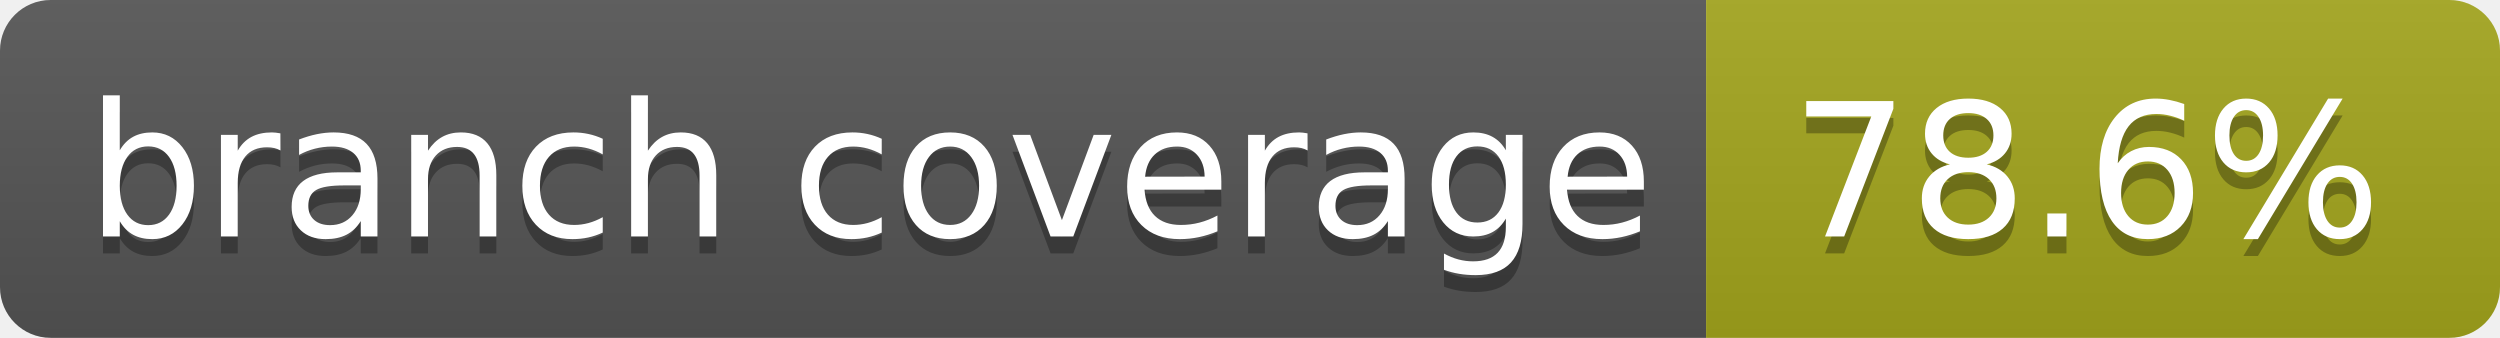
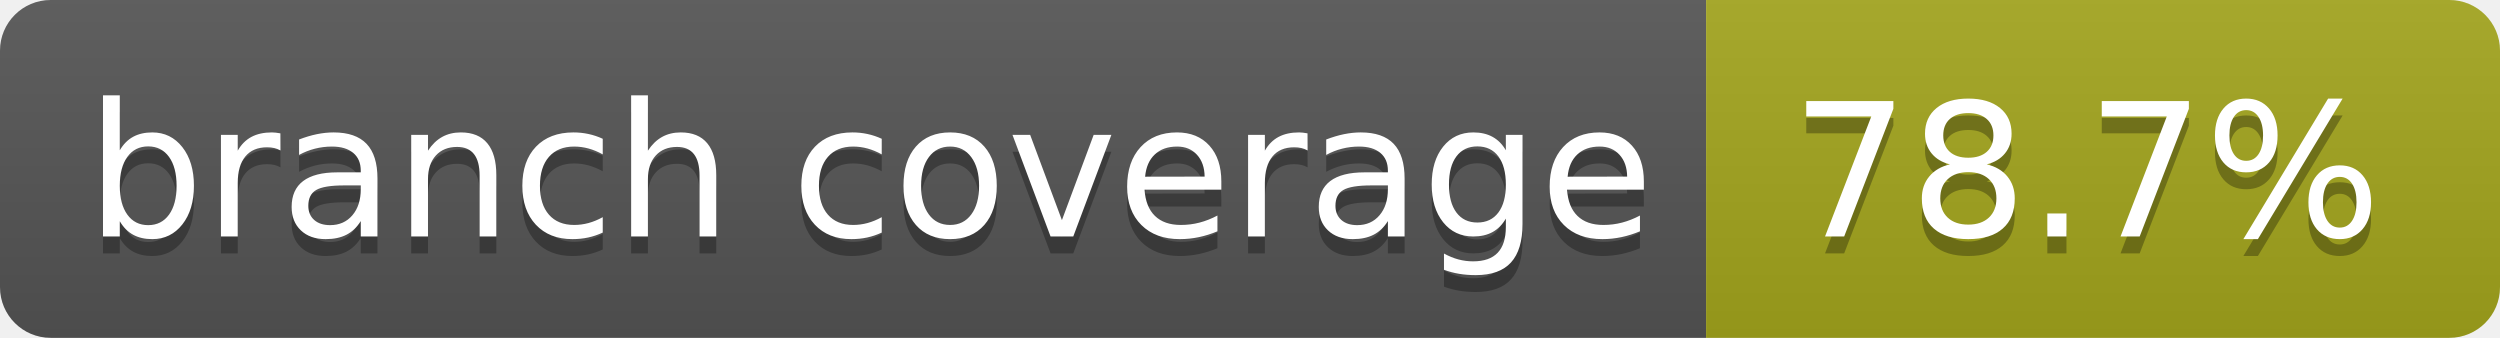
- <svg xmlns="http://www.w3.org/2000/svg" width="148" height="20" role="img" aria-label="branch coverage: 78.6%">
+ <svg xmlns="http://www.w3.org/2000/svg" width="148" height="20" role="img" aria-label="branch coverage: 78.7%">
  <linearGradient id="s" x2="0" y2="100%">
    <stop offset="0" stop-color="#bbb" stop-opacity=".1" />
    <stop offset="1" stop-opacity=".1" />
  </linearGradient>
  <clipPath id="r">
    <rect width="148" height="20" rx="3" fill="#fff" />
  </clipPath>
  <g clip-path="url(#r)">
    <rect width="101" height="20" fill="#555" />
    <rect x="101" width="47" height="20" fill="#a4a61d" />
    <rect width="148" height="20" fill="url(#s)" />
  </g>
  <g fill="#fff" text-anchor="middle" font-family="Verdana,Geneva,DejaVu Sans,sans-serif" text-rendering="geometricPrecision" font-size="110">
    <text aria-hidden="true" x="515" y="150" fill="#010101" fill-opacity=".3" transform="scale(.1)" textLength="910">branch coverage</text>
    <text x="515" y="140" transform="scale(.1)" fill="#fff" textLength="910">branch coverage</text>
-     <text aria-hidden="true" x="1235" y="150" fill="#010101" fill-opacity=".3" transform="scale(.1)" textLength="370">78.6%</text>
-     <text x="1235" y="140" transform="scale(.1)" fill="#fff" textLength="370">78.6%</text>
+     <text aria-hidden="true" x="1235" y="150" fill="#010101" fill-opacity=".3" transform="scale(.1)" textLength="370">78.7%</text>
+     <text x="1235" y="140" transform="scale(.1)" fill="#fff" textLength="370">78.7%</text>
  </g>
</svg>
